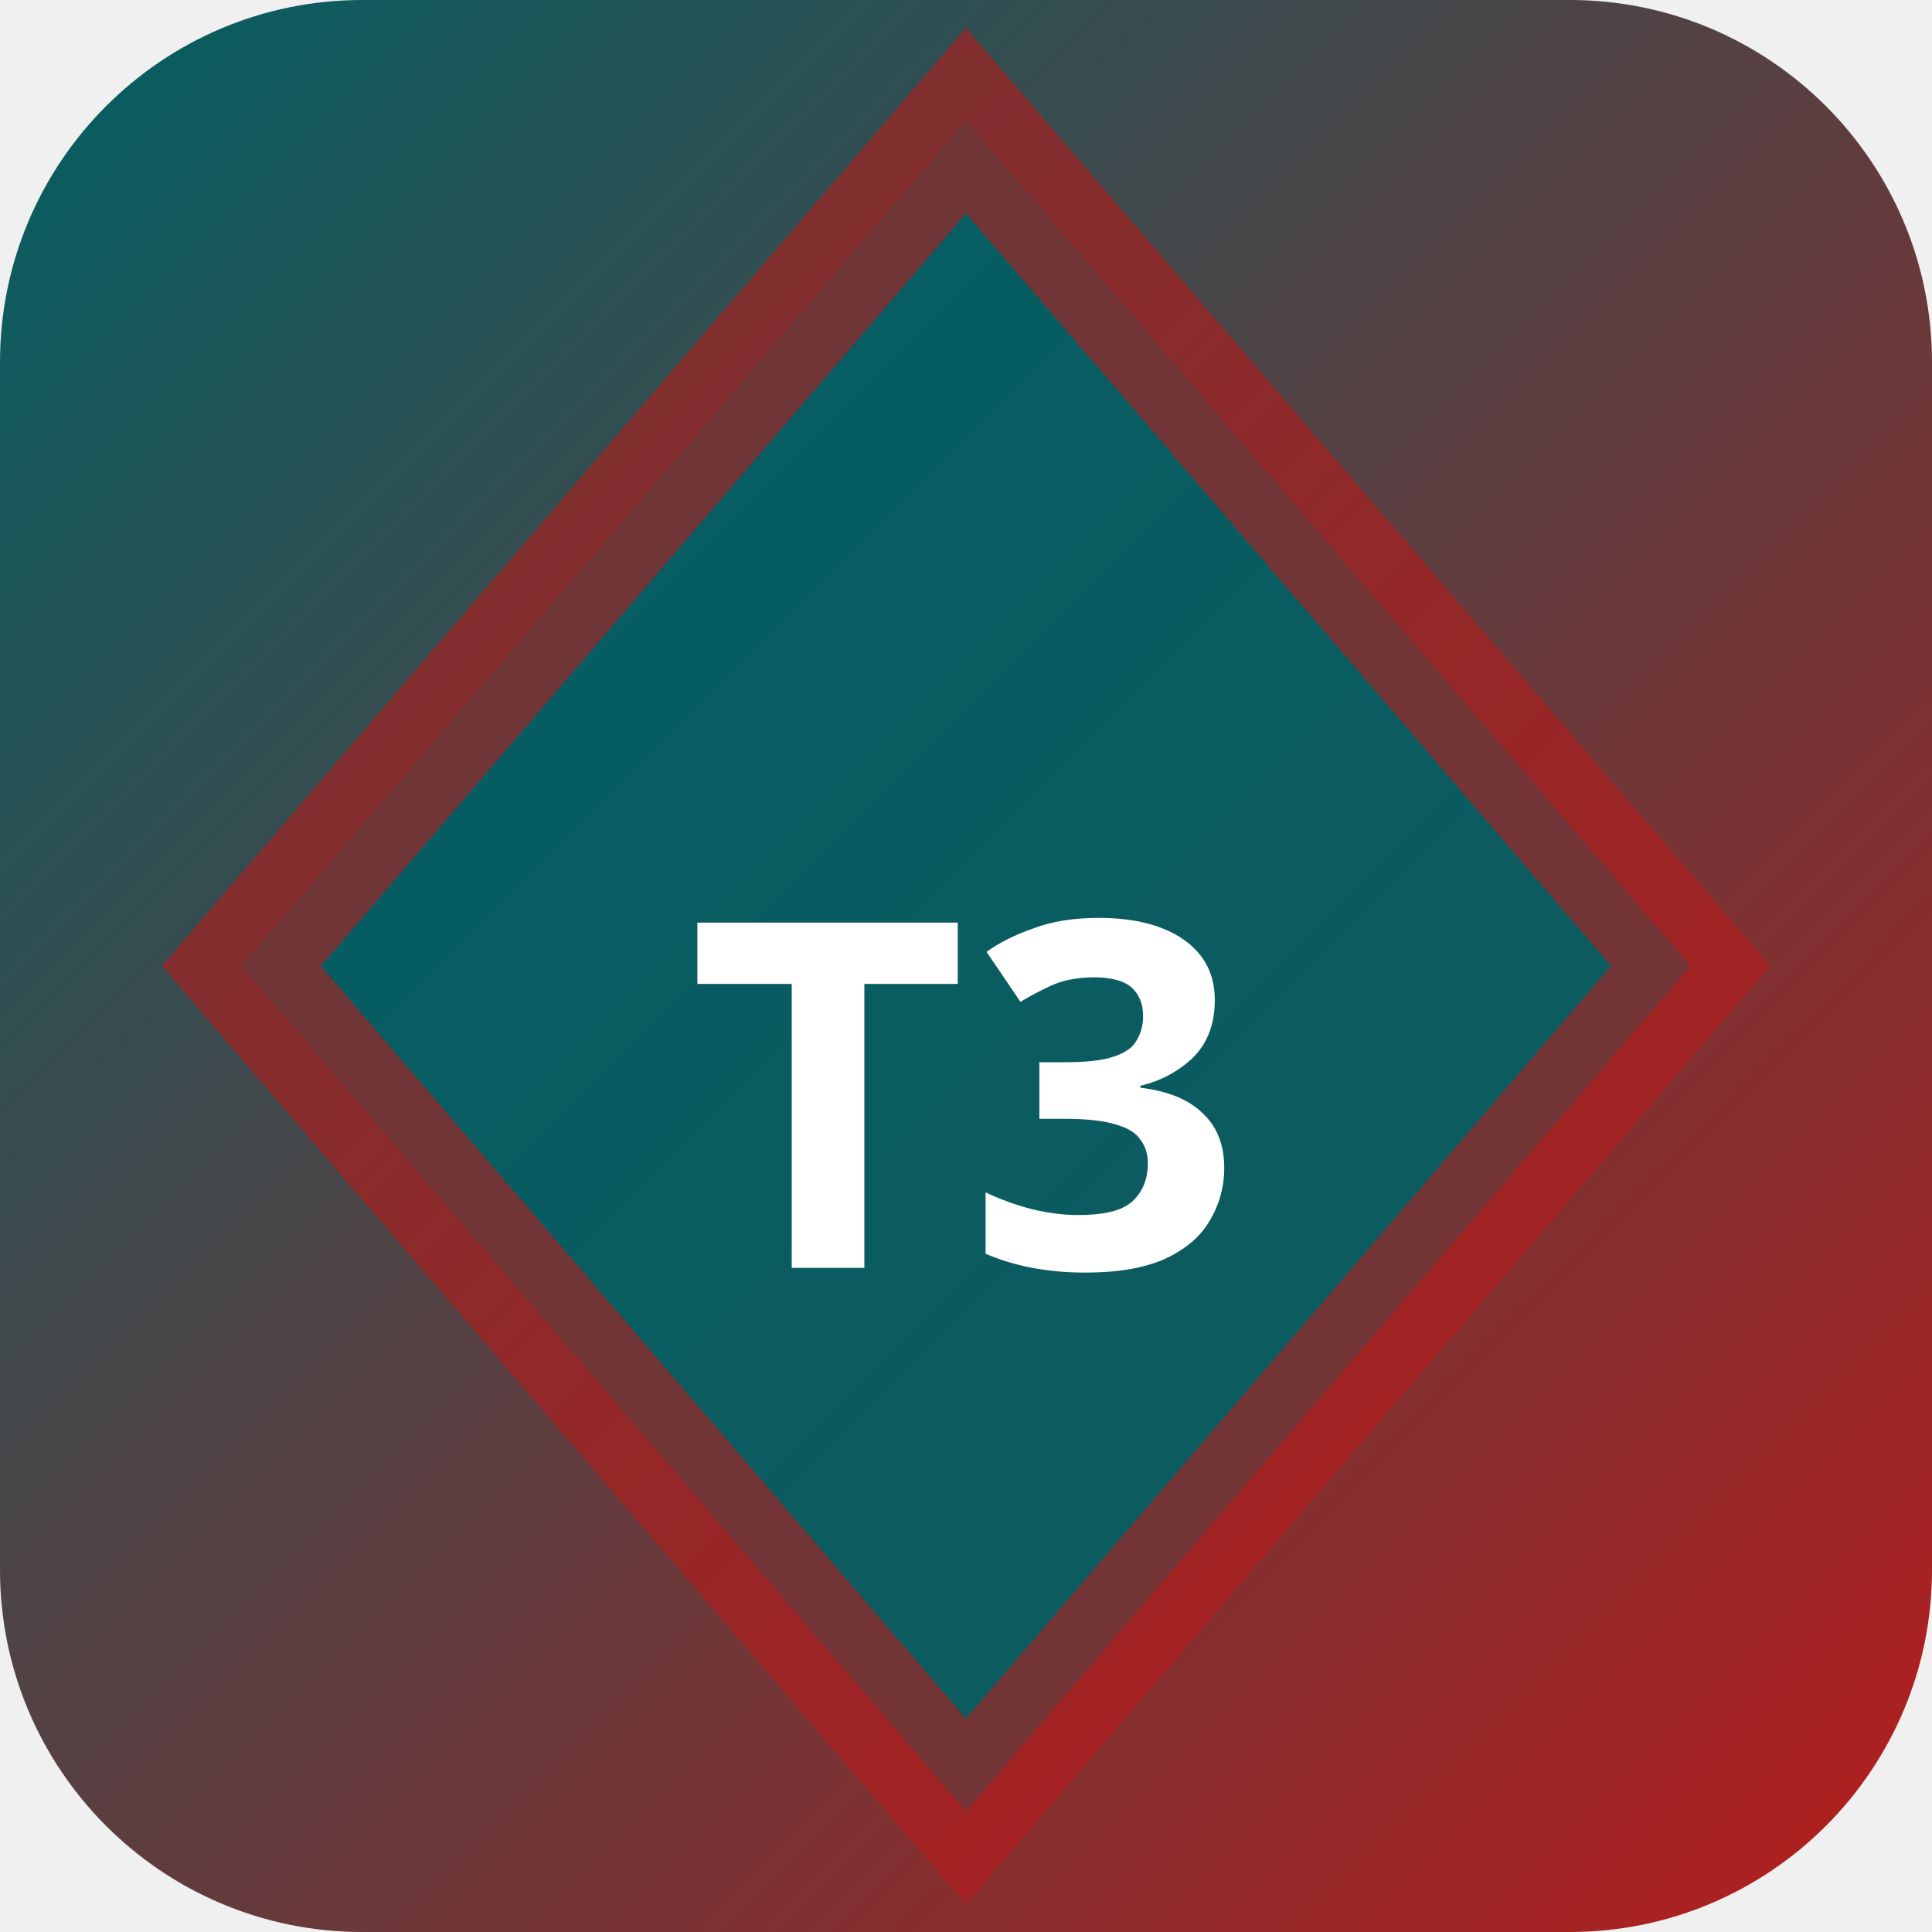
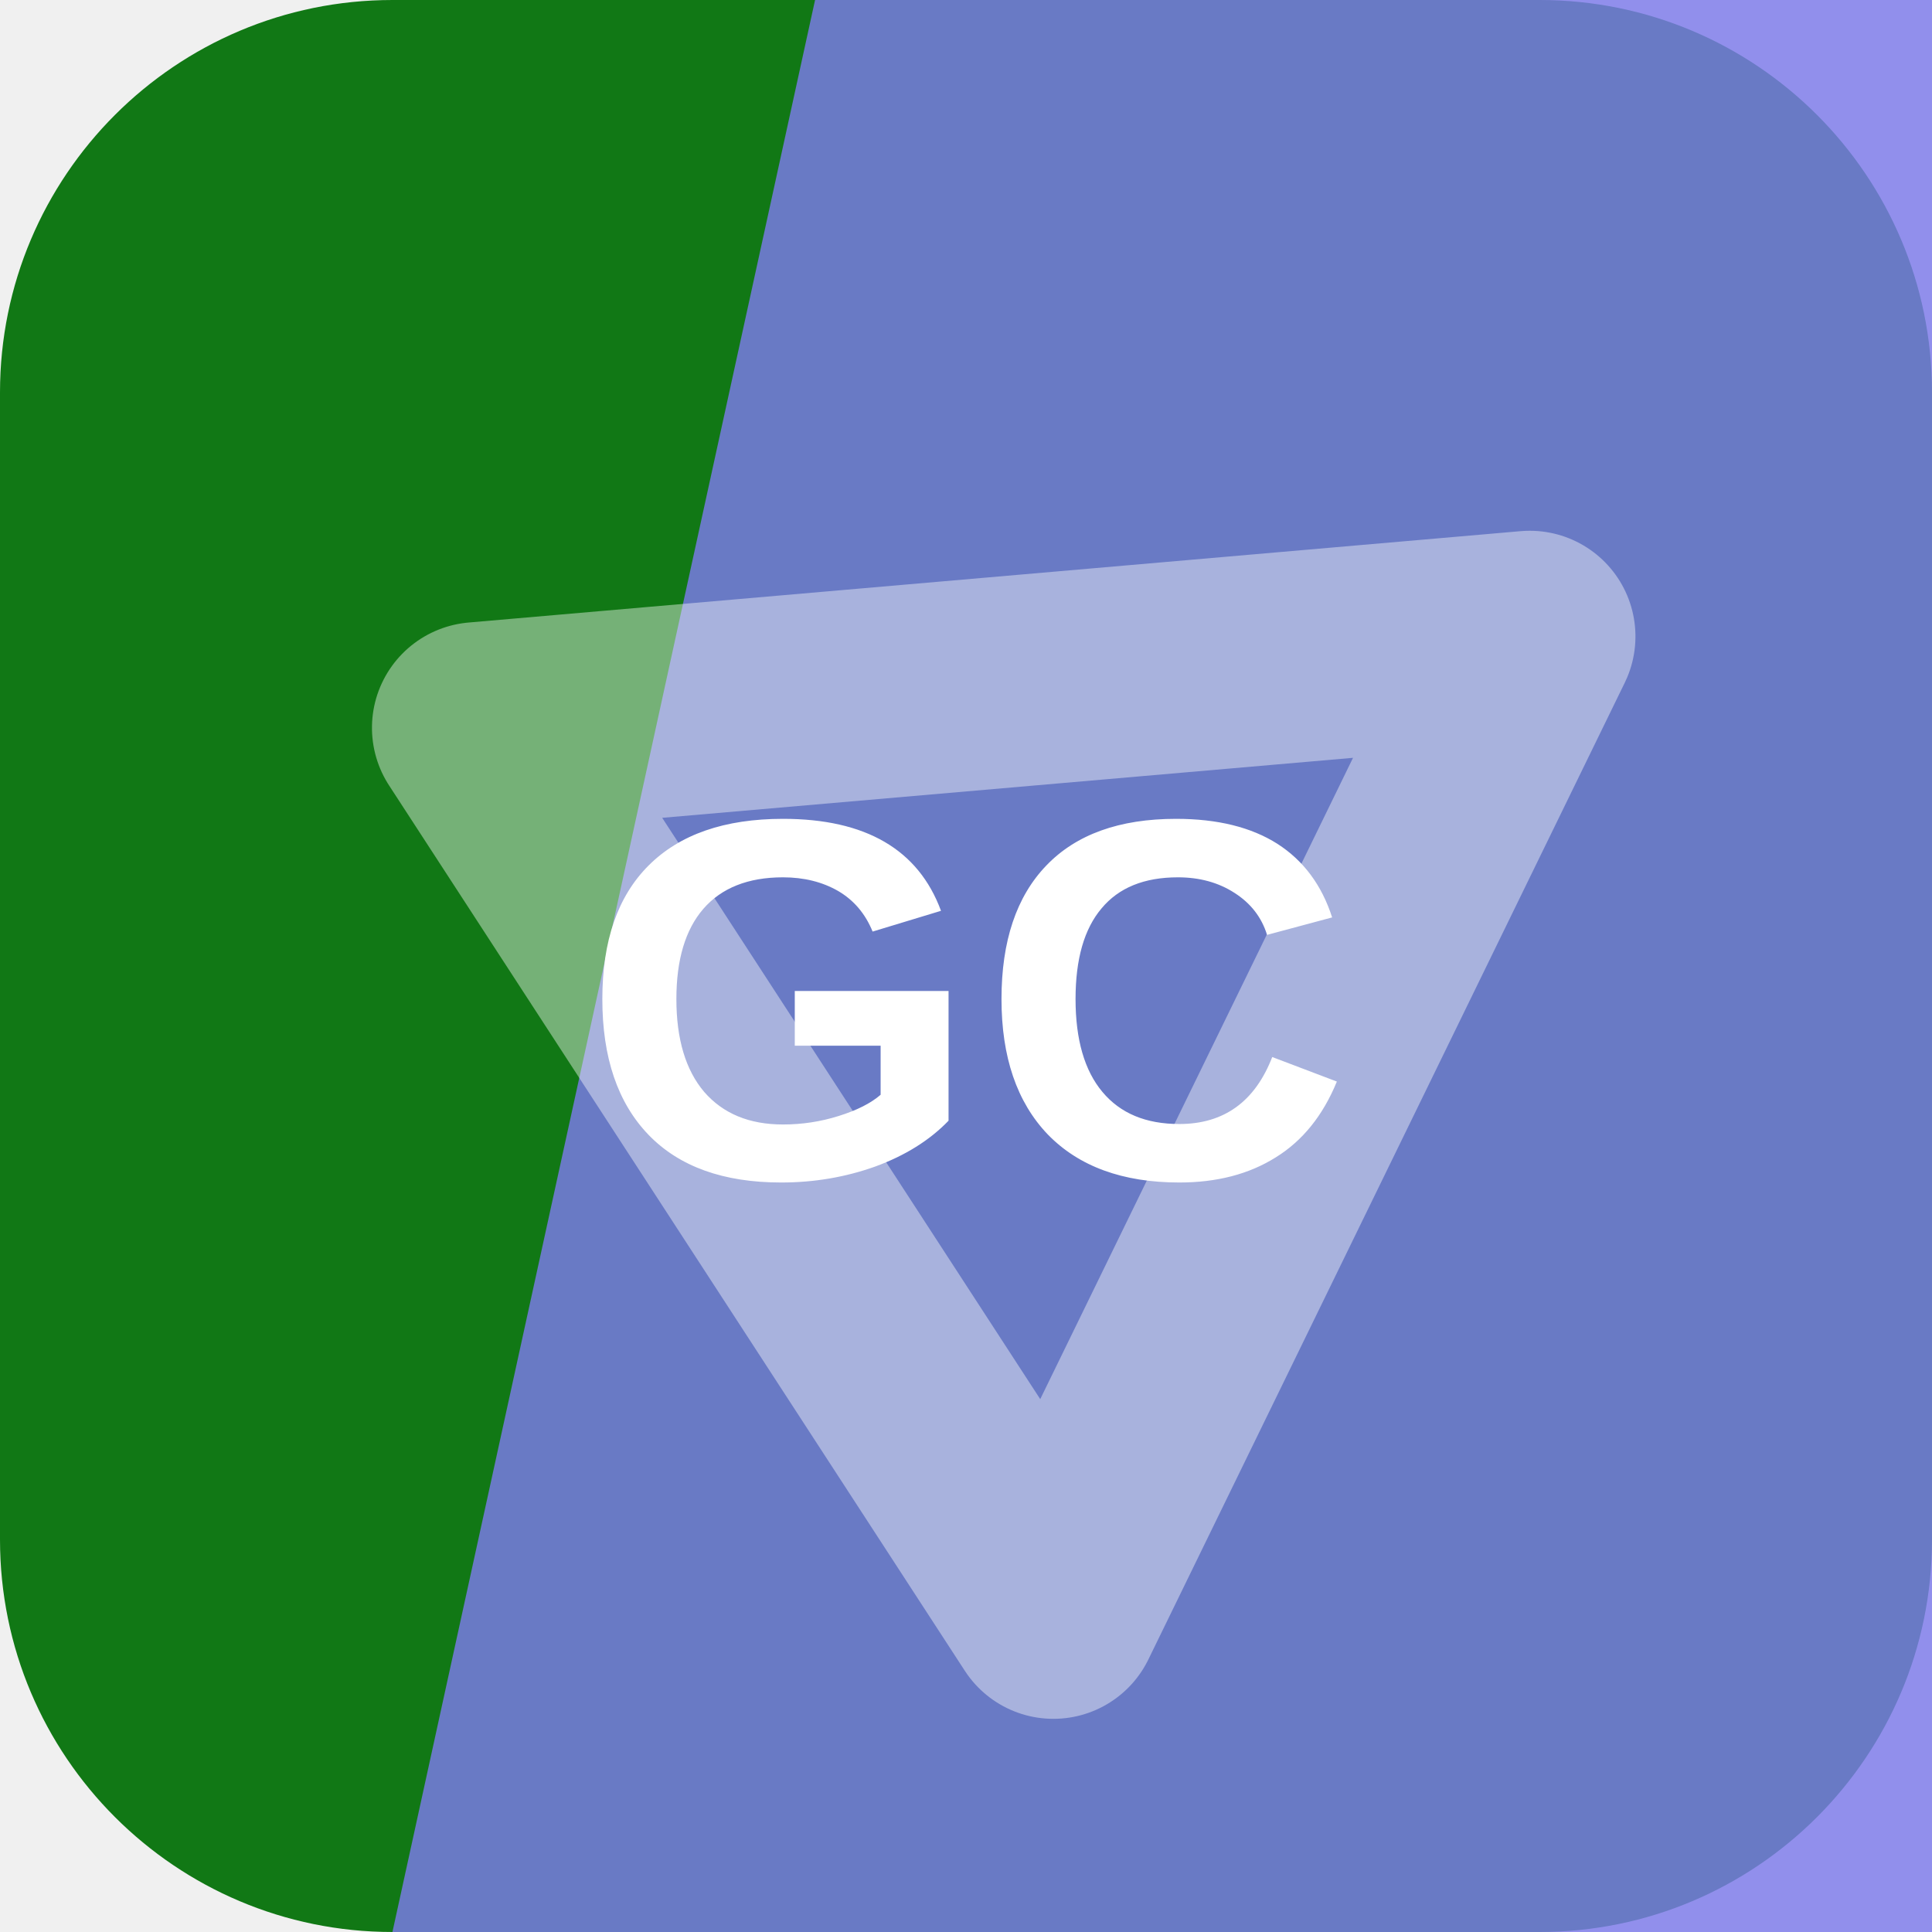
- <svg xmlns="http://www.w3.org/2000/svg" width="32" height="32" viewBox="0 0 32 32">
-   <defs>
-     <linearGradient id="bgt3b0" x1="0" y1="0" x2="1" y2="1">
-       <stop offset="0%" stop-color="#006064" />
-       <stop offset="100%" stop-color="#b71c1c" />
-     </linearGradient>
-   </defs>
-   <rect width="32" height="32" rx="6" fill="url(#bgt3b0)" />
-   <polygon points="16,2 28,16 16,30 4,16" fill="rgba(0,96,100,0.9)" stroke="rgba(183,28,28,0.6)" stroke-width="2" />
-   <text x="16" y="21" text-anchor="middle" fill="#fff" font-size="8" font-weight="700" font-family="system-ui">T3</text>
+ <svg xmlns="http://www.w3.org/2000/svg" width="64" height="64" viewBox="0 0 64 64" role="img">
+   <rect width="64" height="64" rx="13" fill="hsl(122 75% 27%)" />
+   <path d="M27 0h37v64H13Z" fill="hsl(241 74% 70%)" opacity="0.82" />
+   <g transform="rotate(116 32 32)" opacity="0.42">
+     <path d="M14 20h36L32 50Z" fill="none" stroke="#ffffff" stroke-width="7" stroke-linejoin="round" />
+   </g>
+   <text x="32" y="39" text-anchor="middle" fill="#ffffff" font-family="Arial,Helvetica,sans-serif" font-size="17" font-weight="700" letter-spacing="0">GC</text>
</svg>
